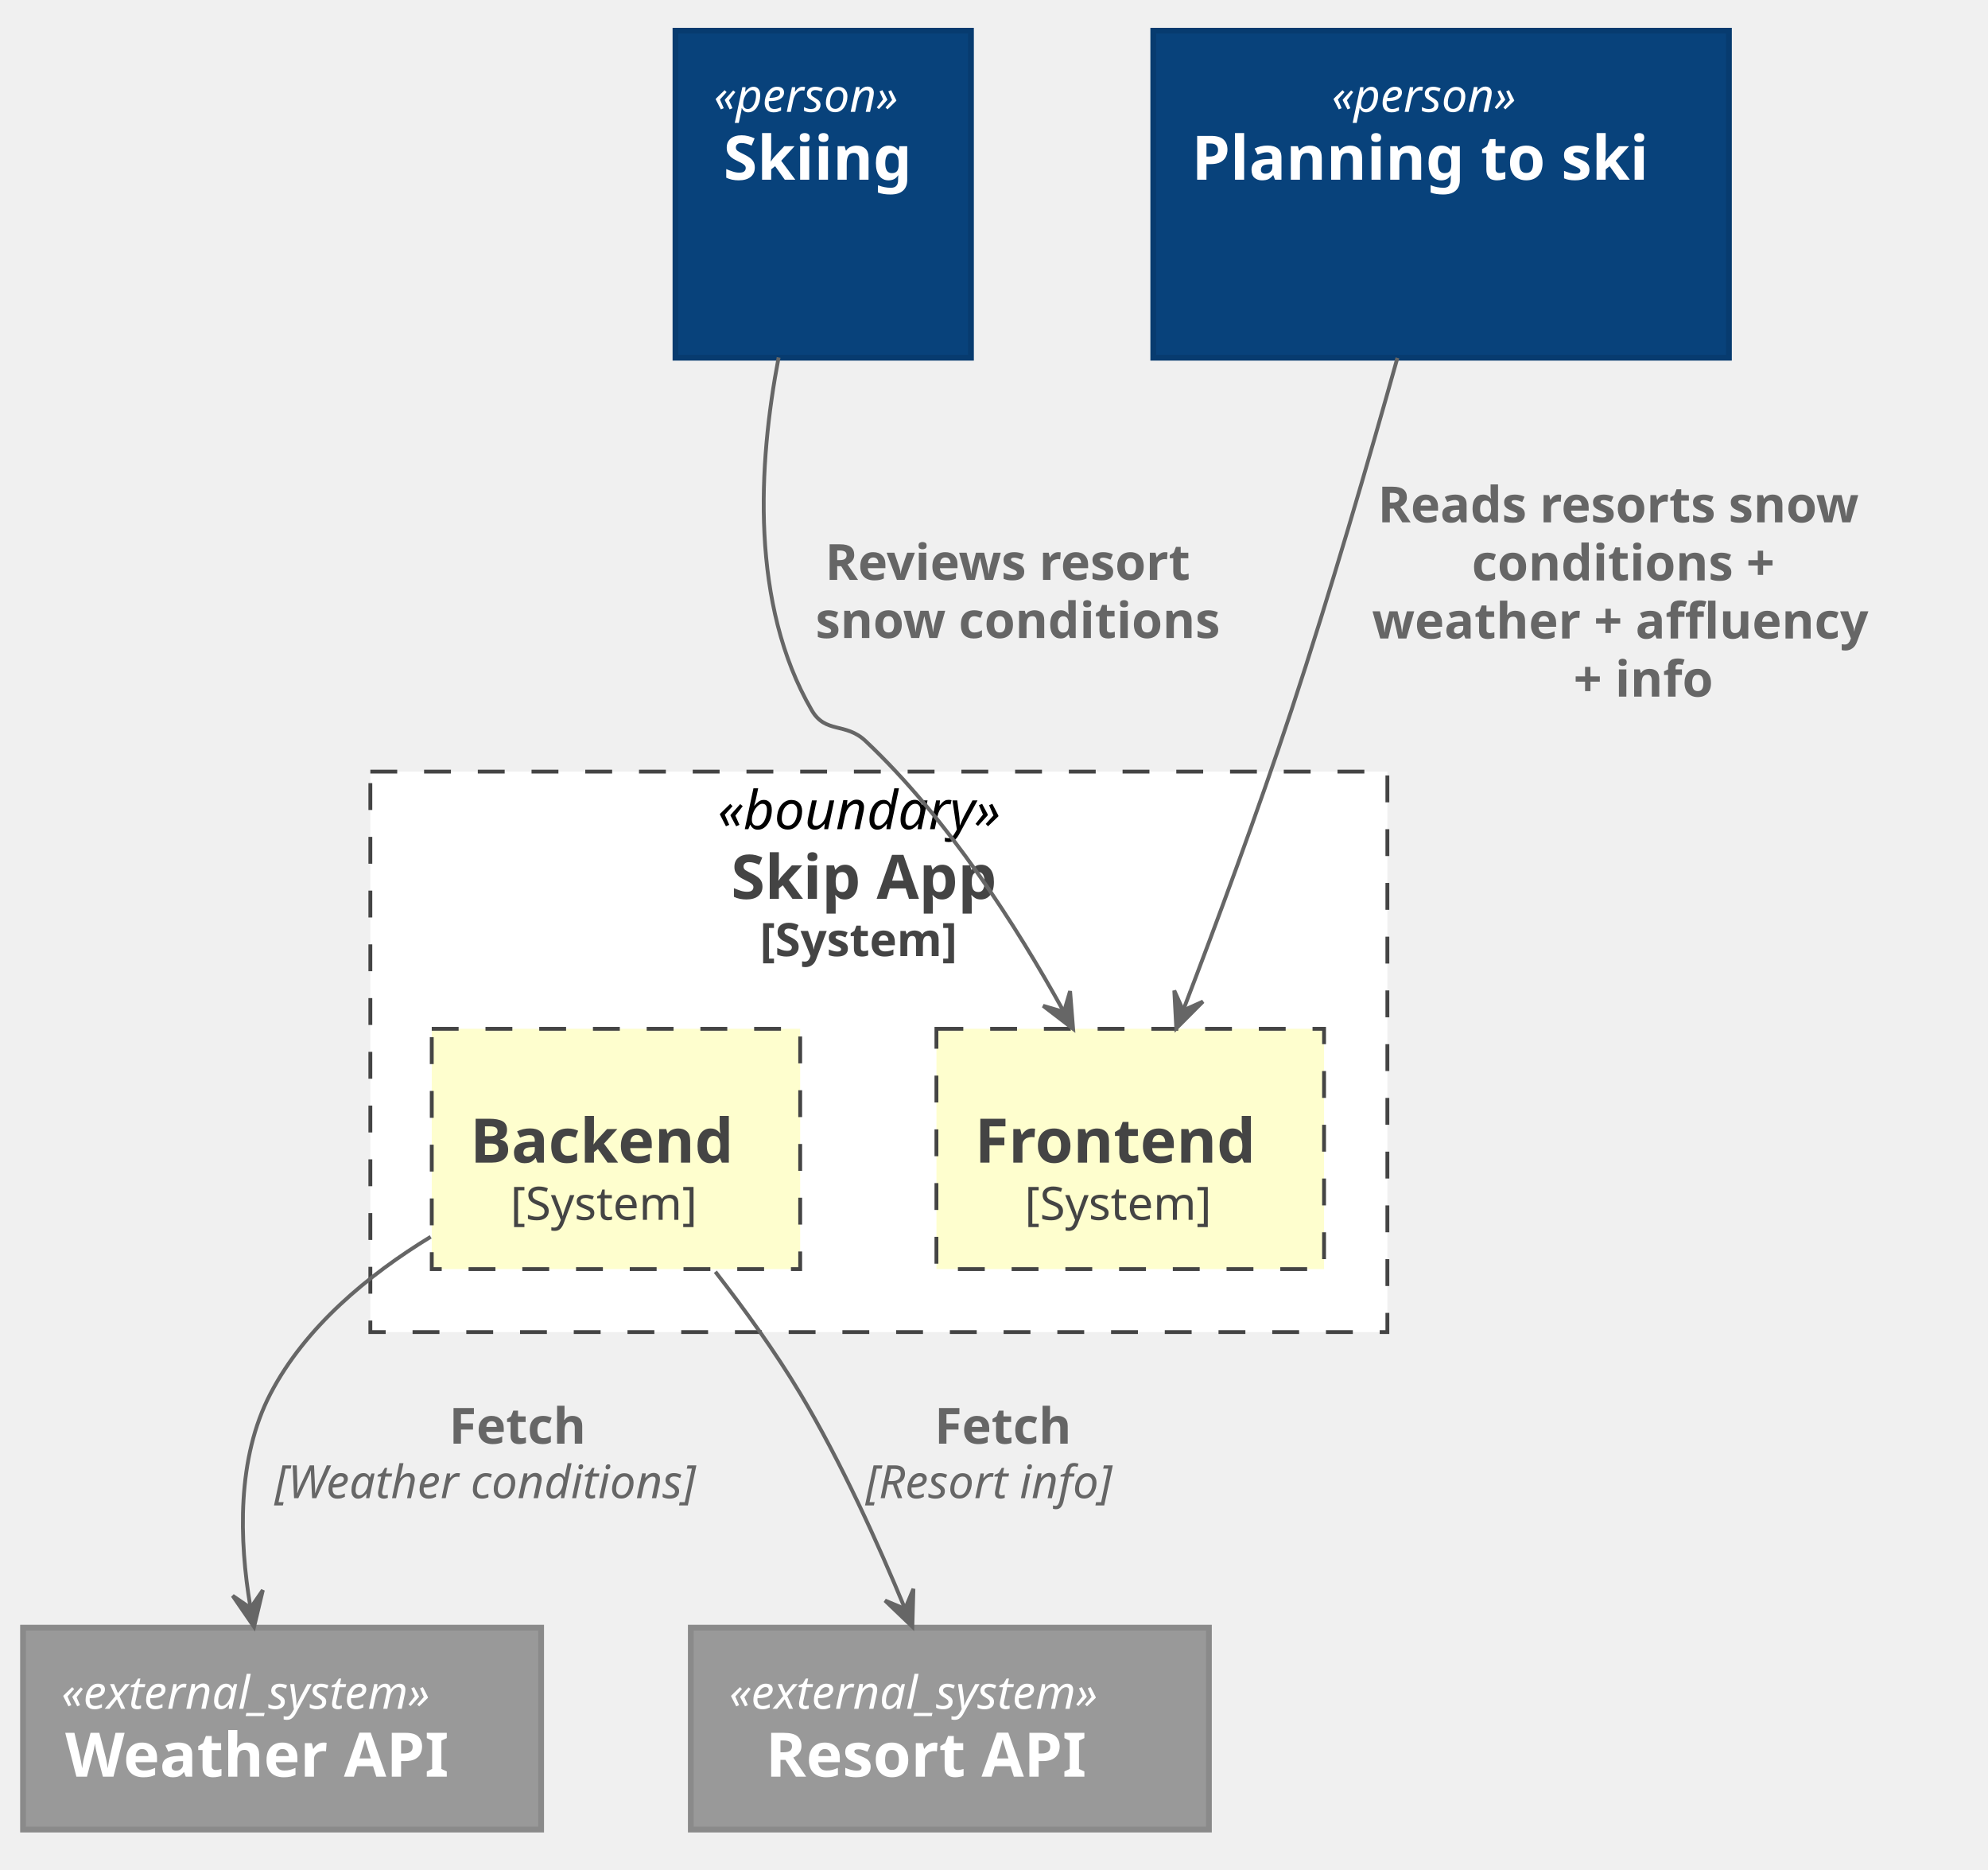
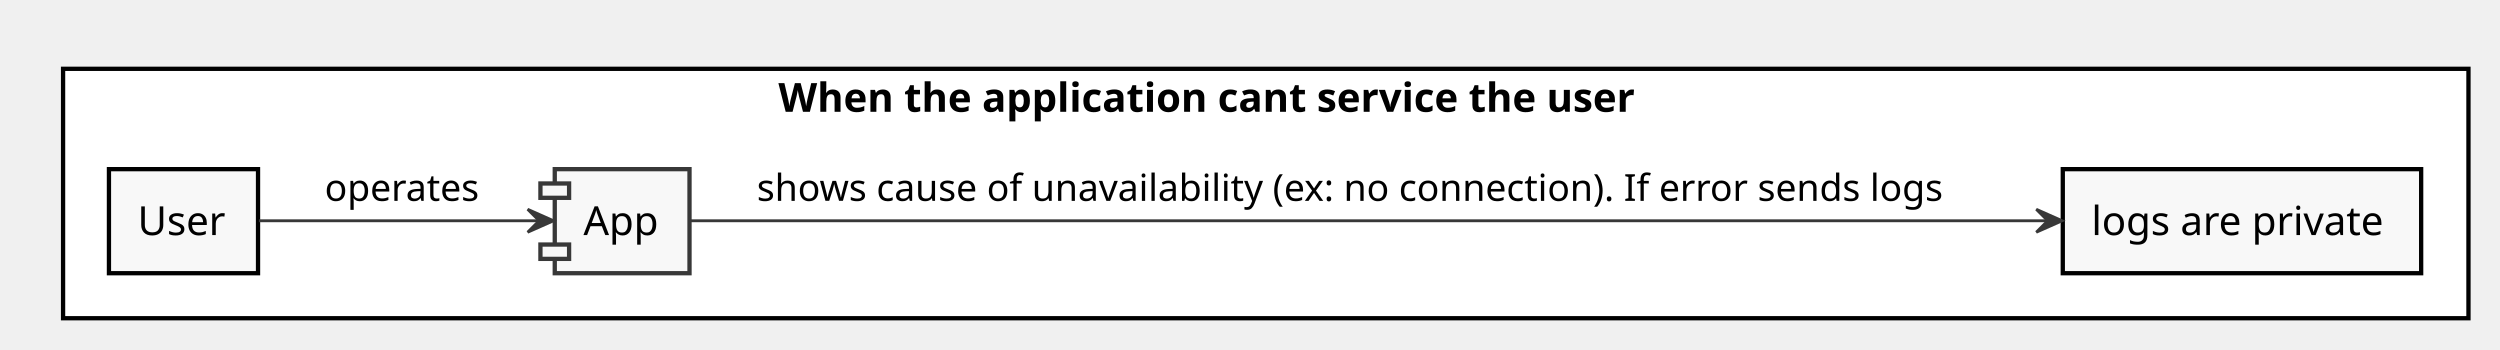
- <svg xmlns="http://www.w3.org/2000/svg" contentScriptType="application/ecmascript" contentStyleType="text/css" height="487px" preserveAspectRatio="none" style="width:518px;height:487px;" version="1.1" viewBox="0 0 518 487" width="518px" zoomAndPan="magnify">
+ <svg xmlns="http://www.w3.org/2000/svg" contentScriptType="application/ecmascript" contentStyleType="text/css" height="122px" preserveAspectRatio="none" style="width:872px;height:122px;" version="1.1" viewBox="0 0 872 122" width="872px" zoomAndPan="magnify">
  <defs />
  <g>
-     <rect fill="#FFFFFF" height="146" style="stroke: #444444; stroke-width: 1.0; stroke-dasharray: 7.0,7.0;" width="265" x="96.5" y="201" />
-     <text fill="#000000" font-family="sans-serif" font-size="14" font-style="italic" lengthAdjust="spacingAndGlyphs" textLength="84" x="187" y="215.995">«boundary»</text>
-     <text fill="#444444" font-family="sans-serif" font-size="16" font-weight="bold" lengthAdjust="spacingAndGlyphs" textLength="77" x="190.5" y="234.148">Skip App</text>
-     <text fill="#444444" font-family="sans-serif" font-size="12" font-weight="bold" lengthAdjust="spacingAndGlyphs" textLength="62" x="198" y="249.06">[System]</text>
-     <rect fill="#FEFECE" height="62.594" style="stroke: #444444; stroke-width: 1.0; stroke-dasharray: 7.0,7.0;" width="101" x="244" y="268" />
-     <text fill="#000000" font-family="sans-serif" font-size="0" font-style="italic" lengthAdjust="spacingAndGlyphs" textLength="0" x="294.5" y="278">«boundary»</text>
-     <text fill="#444444" font-family="sans-serif" font-size="16" font-weight="bold" lengthAdjust="spacingAndGlyphs" textLength="81" x="254" y="302.852">Frontend</text>
-     <text fill="#444444" font-family="sans-serif" font-size="12" lengthAdjust="spacingAndGlyphs" textLength="55" x="267" y="317.764">[System]</text>
-     <rect fill="#FEFECE" height="62.594" style="stroke: #444444; stroke-width: 1.0; stroke-dasharray: 7.0,7.0;" width="96" x="112.5" y="268" />
-     <text fill="#000000" font-family="sans-serif" font-size="0" font-style="italic" lengthAdjust="spacingAndGlyphs" textLength="0" x="160.5" y="278">«boundary»</text>
-     <text fill="#444444" font-family="sans-serif" font-size="16" font-weight="bold" lengthAdjust="spacingAndGlyphs" textLength="76" x="122.5" y="302.852">Backend</text>
-     <text fill="#444444" font-family="sans-serif" font-size="12" lengthAdjust="spacingAndGlyphs" textLength="55" x="133" y="317.764">[System]</text>
-     <rect fill="#08427B" height="85.188" style="stroke: #073B6F; stroke-width: 1.5;" width="77" x="176" y="8" />
-     <text fill="#FFFFFF" font-family="sans-serif" font-size="12" font-style="italic" lengthAdjust="spacingAndGlyphs" textLength="57" x="186" y="29.139">«person»</text>
-     <text fill="#FFFFFF" font-family="sans-serif" font-size="16" font-weight="bold" lengthAdjust="spacingAndGlyphs" textLength="52" x="188.5" y="46.82">Skiing</text>
-     <text fill="#FFFFFF" font-family="sans-serif" font-size="14" lengthAdjust="spacingAndGlyphs" textLength="0" x="216.5" y="63.589" />
-     <text fill="#FFFFFF" font-family="sans-serif" font-size="14" lengthAdjust="spacingAndGlyphs" textLength="0" x="216.5" y="79.886" />
-     <rect fill="#08427B" height="85.188" style="stroke: #073B6F; stroke-width: 1.5;" width="150" x="300.5" y="8" />
-     <text fill="#FFFFFF" font-family="sans-serif" font-size="12" font-style="italic" lengthAdjust="spacingAndGlyphs" textLength="57" x="347" y="29.139">«person»</text>
-     <text fill="#FFFFFF" font-family="sans-serif" font-size="16" font-weight="bold" lengthAdjust="spacingAndGlyphs" textLength="130" x="310.5" y="46.82">Planning to ski</text>
-     <text fill="#FFFFFF" font-family="sans-serif" font-size="14" lengthAdjust="spacingAndGlyphs" textLength="0" x="377.5" y="63.589" />
-     <text fill="#FFFFFF" font-family="sans-serif" font-size="14" lengthAdjust="spacingAndGlyphs" textLength="0" x="377.5" y="79.886" />
-     <rect fill="#999999" height="52.594" style="stroke: #8A8A8A; stroke-width: 1.5;" width="135" x="6" y="424" />
-     <text fill="#FFFFFF" font-family="sans-serif" font-size="12" font-style="italic" lengthAdjust="spacingAndGlyphs" textLength="115" x="16" y="445.139">«external_system»</text>
-     <text fill="#FFFFFF" font-family="sans-serif" font-size="16" font-weight="bold" lengthAdjust="spacingAndGlyphs" textLength="113" x="17" y="462.82">Weather API</text>
-     <rect fill="#999999" height="52.594" style="stroke: #8A8A8A; stroke-width: 1.5;" width="135" x="180" y="424" />
-     <text fill="#FFFFFF" font-family="sans-serif" font-size="12" font-style="italic" lengthAdjust="spacingAndGlyphs" textLength="115" x="190" y="445.139">«external_system»</text>
-     <text fill="#FFFFFF" font-family="sans-serif" font-size="16" font-weight="bold" lengthAdjust="spacingAndGlyphs" textLength="96" x="199.5" y="462.82">Resort API</text>
-     <path d="M202.88,93.11 C197.55,120.96 195.5,157.43 211.5,185 C215.1,191.2 220.28,188.09 225.5,193 C246.92,213.17 264.87,241.25 277.09,263.37 " fill="none" id="user_s-&gt;fe" style="stroke: #666666; stroke-width: 1.0;" />
-     <polygon fill="#666666" points="279.61,268,278.823,258.183,277.221,263.608,271.796,262.005,279.61,268" style="stroke: #666666; stroke-width: 1.0;" />
-     <text fill="#666666" font-family="sans-serif" font-size="13" font-weight="bold" lengthAdjust="spacingAndGlyphs" textLength="109" x="215" y="151.067">Reviews resort</text>
-     <text fill="#666666" font-family="sans-serif" font-size="13" font-weight="bold" lengthAdjust="spacingAndGlyphs" textLength="119" x="212.5" y="166.2">snow conditions</text>
-     <path d="M364.12,93.22 C356.71,119.67 346.58,154.51 336.5,185 C327.79,211.34 316.9,240.69 308.38,262.95 " fill="none" id="user_p-&gt;fe" style="stroke: #666666; stroke-width: 1.0;" />
-     <polygon fill="#666666" points="306.5,267.88,313.45,260.901,308.285,263.21,305.977,258.045,306.5,267.88" style="stroke: #666666; stroke-width: 1.0;" />
-     <text fill="#666666" font-family="sans-serif" font-size="13" font-weight="bold" lengthAdjust="spacingAndGlyphs" textLength="146" x="359" y="136.067">Reads resorts snow</text>
-     <text fill="#666666" font-family="sans-serif" font-size="13" font-weight="bold" lengthAdjust="spacingAndGlyphs" textLength="92" x="383.5" y="151.2">conditions +</text>
-     <text fill="#666666" font-family="sans-serif" font-size="13" font-weight="bold" lengthAdjust="spacingAndGlyphs" textLength="149" x="357.5" y="166.333">weather + affluency</text>
-     <text fill="#666666" font-family="sans-serif" font-size="13" font-weight="bold" lengthAdjust="spacingAndGlyphs" textLength="44" x="410" y="181.465">+ info</text>
-     <path d="M112.22,322.18 C95.92,332.13 79.58,345.64 70.5,363 C61.66,379.89 62.32,401.29 65.24,418.57 " fill="none" id="be-&gt;wApi" style="stroke: #666666; stroke-width: 1.0;" />
-     <polygon fill="#666666" points="66.2,423.8,68.486,414.22,65.285,418.884,60.621,415.683,66.2,423.8" style="stroke: #666666; stroke-width: 1.0;" />
-     <text fill="#666666" font-family="sans-serif" font-size="13" font-weight="bold" lengthAdjust="spacingAndGlyphs" textLength="41" x="117" y="376.067">Fetch</text>
-     <text fill="#666666" font-family="sans-serif" font-size="12" font-style="italic" lengthAdjust="spacingAndGlyphs" textLength="132" x="71.5" y="390.272">[Weather conditions]</text>
-     <path d="M186.4,331.29 C194.02,341.09 202.04,352.2 208.5,363 C219.17,380.83 228.79,402.09 235.81,419.07 " fill="none" id="be-&gt;resApi" style="stroke: #666666; stroke-width: 1.0;" />
-     <polygon fill="#666666" points="237.72,423.74,238.003,413.895,235.821,419.115,230.602,416.933,237.72,423.74" style="stroke: #666666; stroke-width: 1.0;" />
-     <text fill="#666666" font-family="sans-serif" font-size="13" font-weight="bold" lengthAdjust="spacingAndGlyphs" textLength="41" x="243.5" y="376.067">Fetch</text>
-     <text fill="#666666" font-family="sans-serif" font-size="12" font-style="italic" lengthAdjust="spacingAndGlyphs" textLength="77" x="225.5" y="390.272">[Resort info]</text>
+     <rect fill="#FFFFFF" height="87" style="stroke: #000000; stroke-width: 1.5;" width="839" x="22" y="24" />
+     <text fill="#000000" font-family="sans-serif" font-size="14" font-weight="bold" lengthAdjust="spacingAndGlyphs" textLength="340" x="271.5" y="38.995">When the application cant service the user</text>
+     <rect fill="#F8F8F8" height="36.297" style="stroke: #000000; stroke-width: 1.5;" width="52" x="38" y="59" />
+     <text fill="#000000" font-family="sans-serif" font-size="14" lengthAdjust="spacingAndGlyphs" textLength="32" x="48" y="81.995">User</text>
+     <rect fill="#F8F8F8" height="36.297" style="stroke: #000000; stroke-width: 1.5;" width="125" x="719.5" y="59" />
+     <text fill="#000000" font-family="sans-serif" font-size="14" lengthAdjust="spacingAndGlyphs" textLength="105" x="729.5" y="81.995">logs are private</text>
+     <rect fill="#F8F8F8" height="36.297" style="stroke: #383838; stroke-width: 1.5;" width="47" x="193.5" y="59" />
+     <rect fill="#F8F8F8" height="5" style="stroke: #383838; stroke-width: 1.5;" width="10" x="188.5" y="64" />
+     <rect fill="#F8F8F8" height="5" style="stroke: #383838; stroke-width: 1.5;" width="10" x="188.5" y="85.297" />
+     <text fill="#000000" font-family="sans-serif" font-size="14" lengthAdjust="spacingAndGlyphs" textLength="27" x="203.5" y="81.995">App</text>
+     <path d="M90.3,77 C117.49,77 159.82,77 187.97,77 " fill="none" id="Source-&gt;App" style="stroke: #383838; stroke-width: 1.0;" />
+     <polygon fill="#383838" points="193.05,77,184.05,73,188.05,77,184.05,81,193.05,77" style="stroke: #383838; stroke-width: 1.0;" />
+     <text fill="#000000" font-family="sans-serif" font-size="13" lengthAdjust="spacingAndGlyphs" textLength="57" x="113.25" y="70.067">operates</text>
+     <path d="M240.56,77 C321.1,77 587.5,77 714.07,77 " fill="none" id="App-&gt;Measure" style="stroke: #383838; stroke-width: 1.0;" />
+     <polygon fill="#383838" points="719.26,77,710.26,73,714.26,77,710.26,81,719.26,77" style="stroke: #383838; stroke-width: 1.0;" />
+     <text fill="#000000" font-family="sans-serif" font-size="13" lengthAdjust="spacingAndGlyphs" textLength="432" x="264" y="70.067">shows cause of unavailability (ex: no connection). If error sends logs</text>
  </g>
</svg>
